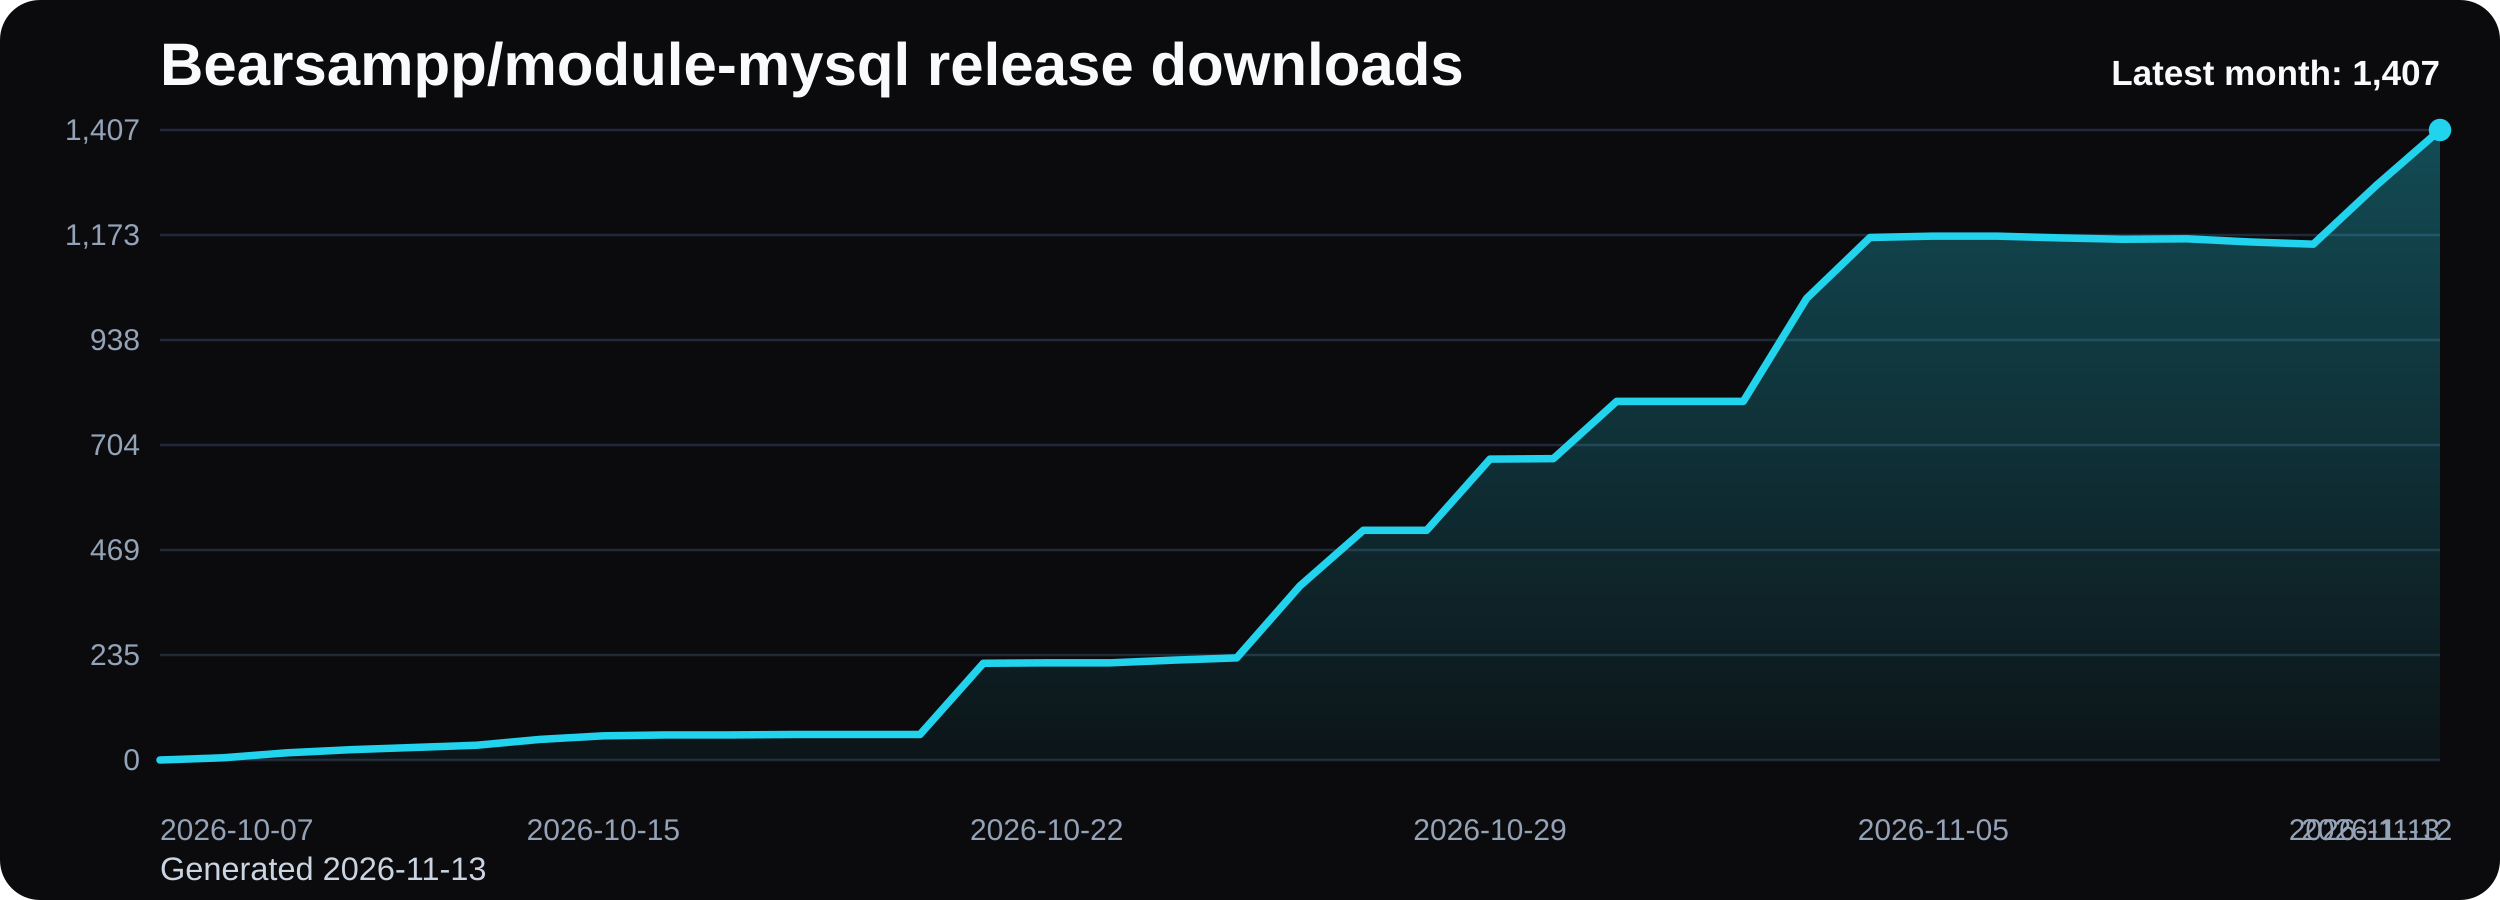
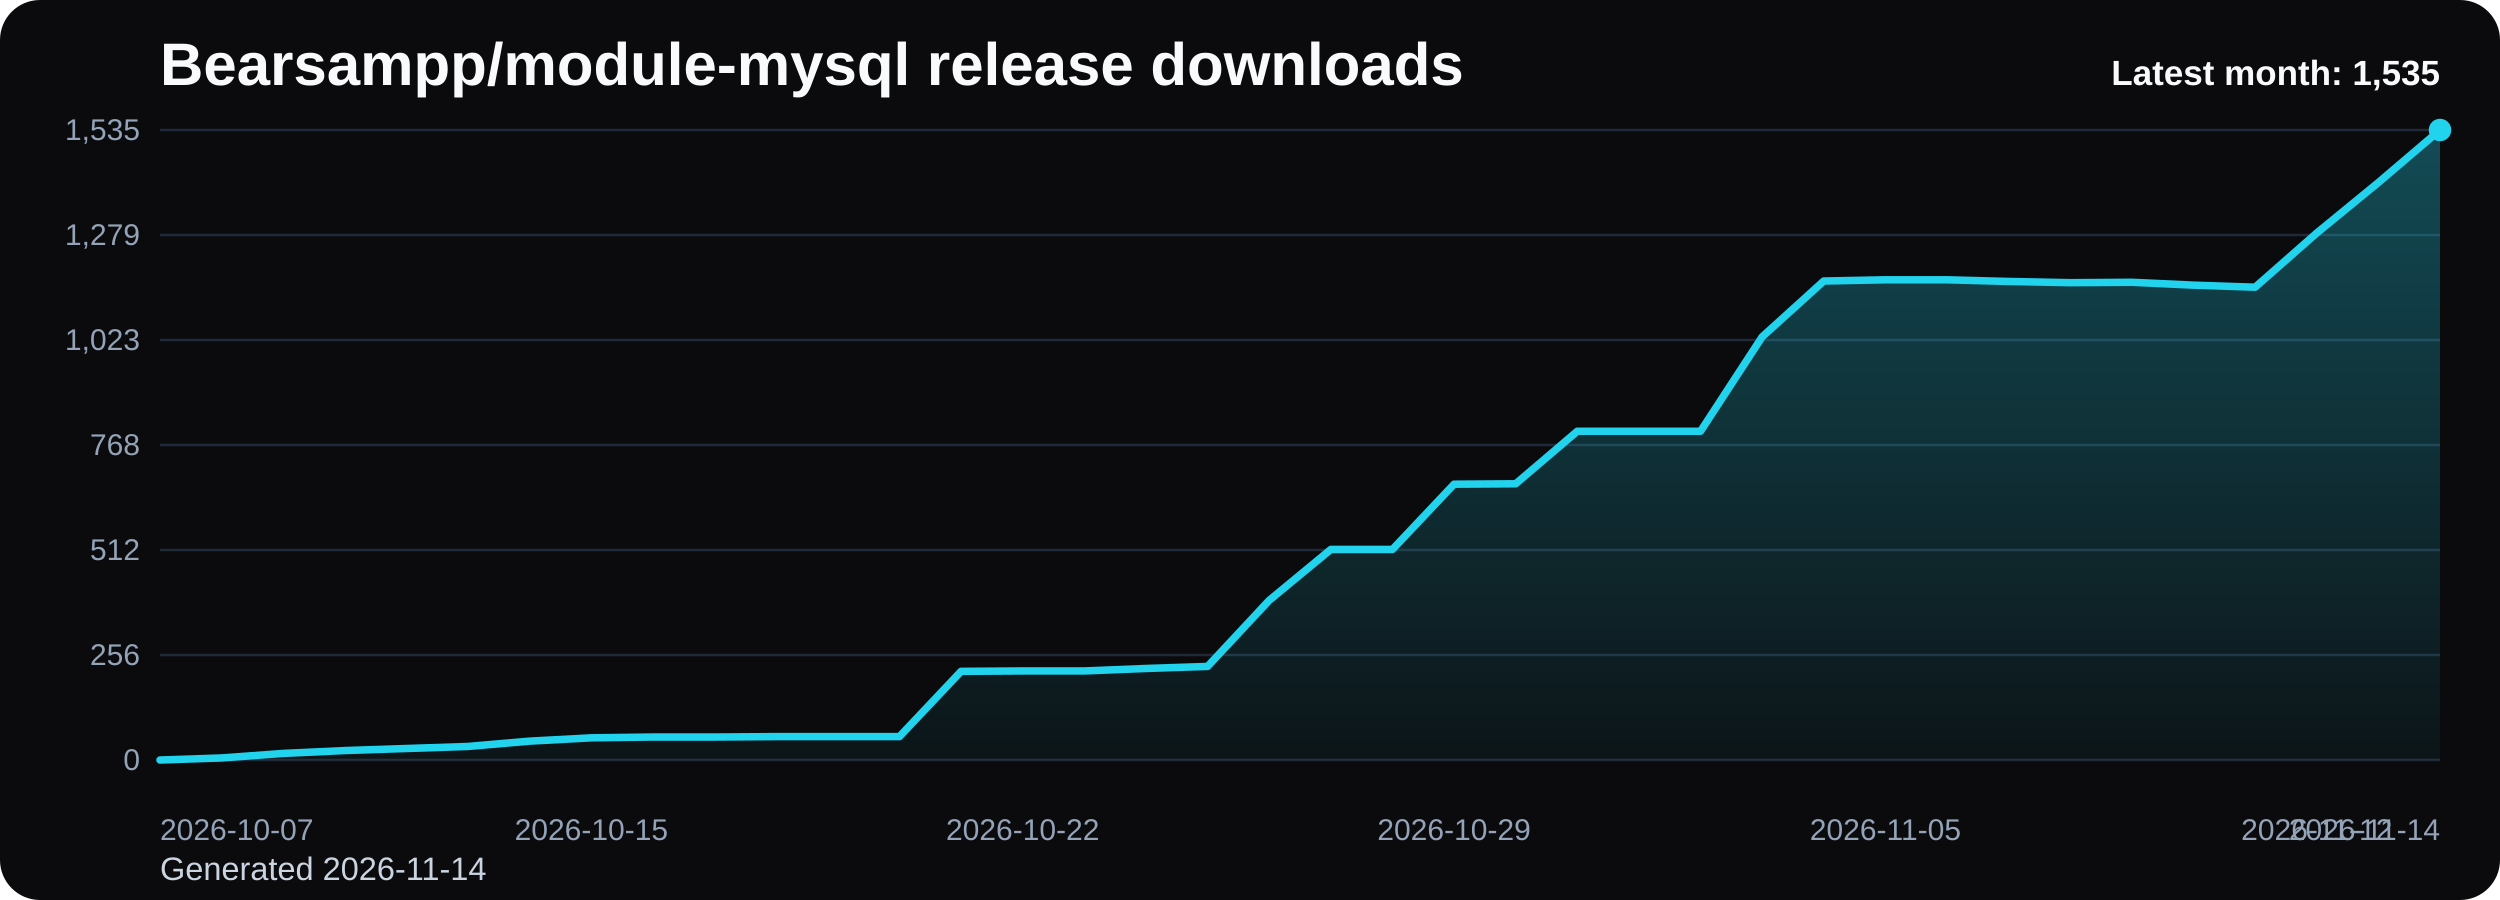
<svg xmlns="http://www.w3.org/2000/svg" viewBox="0 0 1000 360" role="img" aria-label="Bearsampp/module-mysql release downloads chart">
  <defs>
    <linearGradient id="fill-monthly-black" x1="0" y1="0" x2="0" y2="1">
      <stop offset="0%" stop-color="#22d3ee" stop-opacity="0.32" />
      <stop offset="100%" stop-color="#22d3ee" stop-opacity="0.05" />
    </linearGradient>
    <style>
      .bg { fill: #0b0b0d; }
      .title { font: 700 24px Arial, sans-serif; fill: #f8fafc; }
      .sub { font: 400 13px Arial, sans-serif; fill: #cbd5e1; }
      .grid { stroke: #1f2937; stroke-width: 1; }
      .axis { font: 400 12px Arial, sans-serif; fill: #94a3b8; }
      .line { fill: none; stroke: #22d3ee; stroke-width: 3; stroke-linecap: round; stroke-linejoin: round; }
      .dot { fill: #22d3ee; }
      .value { font: 600 11px Arial, sans-serif; fill: #cbd5e1; }
      .latest { font: 700 14px Arial, sans-serif; fill: #f8fafc; }
    </style>
  </defs>
  <rect class="bg" x="0" y="0" width="1000" height="360" rx="16" />
  <text class="title" x="64" y="34">Bearsampp/module-mysql release downloads</text>
-   <text class="sub" x="64" y="352">Generated 2026-11-13</text>
+   <text class="sub" x="64" y="352">Generated 2026-11-14</text>
  <line x1="64" y1="52.00" x2="976" y2="52.00" class="grid" />
-   <text x="56" y="56.00" text-anchor="end" class="axis">1,407</text>
+   <text x="56" y="56.00" text-anchor="end" class="axis">1,535</text>
  <line x1="64" y1="94.00" x2="976" y2="94.00" class="grid" />
-   <text x="56" y="98.00" text-anchor="end" class="axis">1,173</text>
+   <text x="56" y="98.00" text-anchor="end" class="axis">1,279</text>
  <line x1="64" y1="136.00" x2="976" y2="136.00" class="grid" />
-   <text x="56" y="140.00" text-anchor="end" class="axis">938</text>
+   <text x="56" y="140.00" text-anchor="end" class="axis">1,023</text>
  <line x1="64" y1="178.00" x2="976" y2="178.00" class="grid" />
-   <text x="56" y="182.00" text-anchor="end" class="axis">704</text>
+   <text x="56" y="182.00" text-anchor="end" class="axis">768</text>
  <line x1="64" y1="220.00" x2="976" y2="220.00" class="grid" />
-   <text x="56" y="224.00" text-anchor="end" class="axis">469</text>
+   <text x="56" y="224.00" text-anchor="end" class="axis">512</text>
  <line x1="64" y1="262.00" x2="976" y2="262.00" class="grid" />
-   <text x="56" y="266.00" text-anchor="end" class="axis">235</text>
+   <text x="56" y="266.00" text-anchor="end" class="axis">256</text>
  <line x1="64" y1="304.00" x2="976" y2="304.00" class="grid" />
  <text x="56" y="308.00" text-anchor="end" class="axis">0</text>
-   <path d="M 64.00 304 L 64.00 304.00 L 89.33 303.10 L 114.67 301.13 L 140.00 299.88 L 165.33 298.99 L 190.67 298.09 L 216.00 295.76 L 241.33 294.33 L 266.67 293.97 L 292.00 293.97 L 317.33 293.79 L 342.67 293.79 L 368.00 293.79 L 393.33 265.31 L 418.67 265.13 L 444.00 265.13 L 469.33 264.06 L 494.67 263.16 L 520.00 234.33 L 545.33 212.12 L 570.67 212.12 L 596.00 183.64 L 621.33 183.46 L 646.67 160.54 L 672.00 160.54 L 697.33 160.54 L 722.67 119.34 L 748.00 94.99 L 773.33 94.45 L 798.67 94.45 L 824.00 95.16 L 849.33 95.70 L 874.67 95.52 L 900.00 96.78 L 925.33 97.67 L 950.67 74.03 L 976.00 52.00 L 976.00 304 Z" fill="url(#fill-monthly-black)" />
-   <polyline class="line" points="64.00,304.00 89.33,303.10 114.67,301.13 140.00,299.88 165.33,298.99 190.67,298.09 216.00,295.76 241.33,294.33 266.67,293.97 292.00,293.97 317.33,293.79 342.67,293.79 368.00,293.79 393.33,265.31 418.67,265.13 444.00,265.13 469.33,264.06 494.67,263.16 520.00,234.33 545.33,212.12 570.67,212.12 596.00,183.64 621.33,183.46 646.67,160.54 672.00,160.54 697.33,160.54 722.67,119.34 748.00,94.99 773.33,94.45 798.67,94.45 824.00,95.16 849.33,95.70 874.67,95.52 900.00,96.78 925.33,97.67 950.67,74.03 976.00,52.00" />
+   <path d="M 64.00 304 L 64.00 304.00 L 88.65 303.18 L 113.30 301.37 L 137.95 300.22 L 162.59 299.40 L 187.24 298.58 L 211.89 296.45 L 236.54 295.13 L 261.19 294.81 L 285.84 294.81 L 310.49 294.64 L 335.14 294.64 L 359.78 294.64 L 384.43 268.54 L 409.08 268.38 L 433.73 268.38 L 458.38 267.39 L 483.03 266.57 L 507.68 240.14 L 532.32 219.78 L 556.97 219.78 L 581.62 193.68 L 606.27 193.51 L 630.92 172.50 L 655.57 172.50 L 680.22 172.50 L 704.86 134.74 L 729.51 112.41 L 754.16 111.92 L 778.81 111.92 L 803.46 112.58 L 828.11 113.07 L 852.76 112.91 L 877.41 114.06 L 902.05 114.88 L 926.70 93.21 L 951.35 73.01 L 976.00 52.00 L 976.00 304 Z" fill="url(#fill-monthly-black)" />
+   <polyline class="line" points="64.00,304.00 88.65,303.18 113.30,301.37 137.95,300.22 162.59,299.40 187.24,298.58 211.89,296.45 236.54,295.13 261.19,294.81 285.84,294.81 310.49,294.64 335.14,294.64 359.78,294.64 384.43,268.54 409.08,268.38 433.73,268.38 458.38,267.39 483.03,266.57 507.68,240.14 532.32,219.78 556.97,219.78 581.62,193.68 606.27,193.51 630.92,172.50 655.57,172.50 680.22,172.50 704.86,134.74 729.51,112.41 754.16,111.92 778.81,111.92 803.46,112.58 828.11,113.07 852.76,112.91 877.41,114.06 902.05,114.88 926.70,93.21 951.35,73.01 976.00,52.00" />
  <circle class="dot" cx="976.00" cy="52.00" r="4.5" />
  <text class="axis" x="64.00" y="336" text-anchor="start">2026-10-07</text>
-   <text class="axis" x="241.33" y="336" text-anchor="middle">2026-10-15</text>
-   <text class="axis" x="418.67" y="336" text-anchor="middle">2026-10-22</text>
-   <text class="axis" x="596.00" y="336" text-anchor="middle">2026-10-29</text>
-   <text class="axis" x="773.33" y="336" text-anchor="middle">2026-11-05</text>
-   <text class="axis" x="950.67" y="336" text-anchor="middle">2026-11-12</text>
-   <text class="axis" x="976.00" y="336" text-anchor="end">2026-11-13</text>
-   <text class="latest" x="976" y="34" text-anchor="end">Latest month: 1,407</text>
+   <text class="axis" x="236.54" y="336" text-anchor="middle">2026-10-15</text>
+   <text class="axis" x="409.08" y="336" text-anchor="middle">2026-10-22</text>
+   <text class="axis" x="581.62" y="336" text-anchor="middle">2026-10-29</text>
+   <text class="axis" x="754.16" y="336" text-anchor="middle">2026-11-05</text>
+   <text class="axis" x="926.70" y="336" text-anchor="middle">2026-11-12</text>
+   <text class="axis" x="976.00" y="336" text-anchor="end">2026-11-14</text>
+   <text class="latest" x="976" y="34" text-anchor="end">Latest month: 1,535</text>
</svg>
